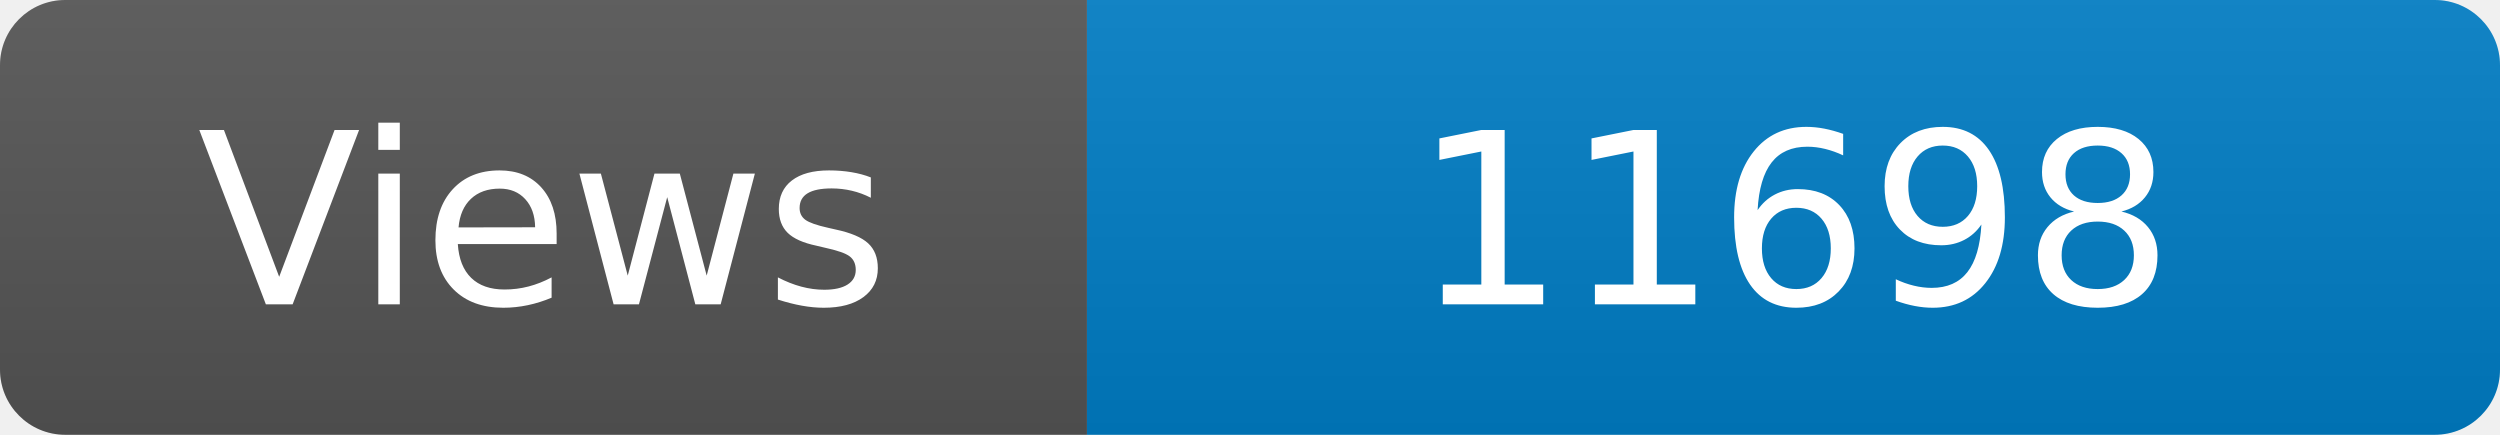
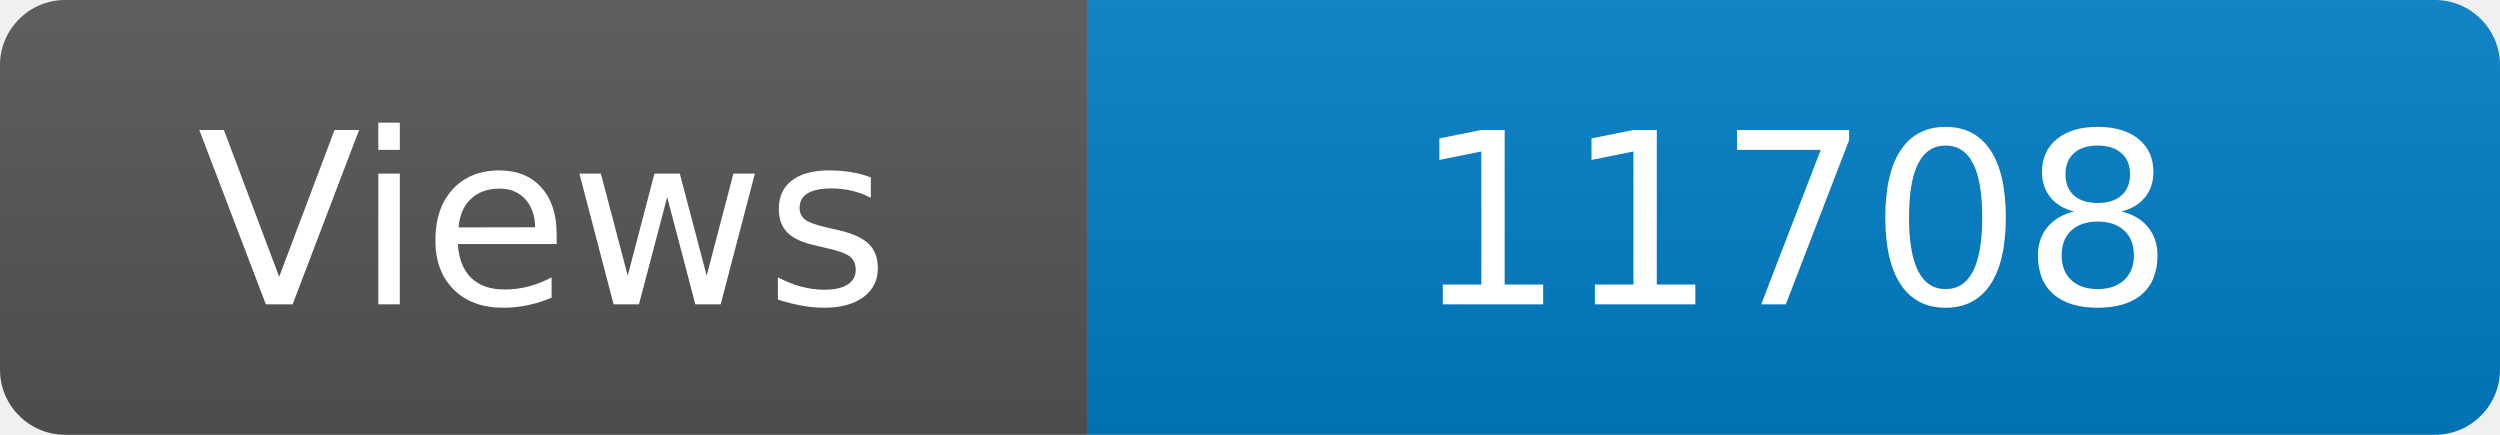
<svg xmlns="http://www.w3.org/2000/svg" width="115" height="20" role="img" aria-label="Maintained?: yes">
  <linearGradient id="s" x2="0" y2="100%">
    <stop offset="0" stop-color="#bbb" stop-opacity=".1" />
    <stop offset="1" stop-opacity=".1" />
  </linearGradient>
  <clipPath id="r">
    <rect width="115" height="20" rx="3" fill="#fff" />
  </clipPath>
  <g clip-path="url(#r)">
    <rect width="50" height="20" fill="#555" />
    <rect x="50" width="160" height="20" fill="#007ec6" />
    <rect width="115" height="20" fill="url(#s)" />
  </g>
  <g fill="#fff" text-anchor="middle" font-family="Verdana,Geneva,DejaVu Sans,sans-serif" font-size="110">
    <text x="250" y="140" transform="scale(.1)" fill="#fff">Views</text>
-     <text x="825" y="140" transform="scale(.1)" fill="#fff">11698</text>
+     <text x="825" y="140" transform="scale(.1)" fill="#fff">11708</text>
  </g>
</svg>
